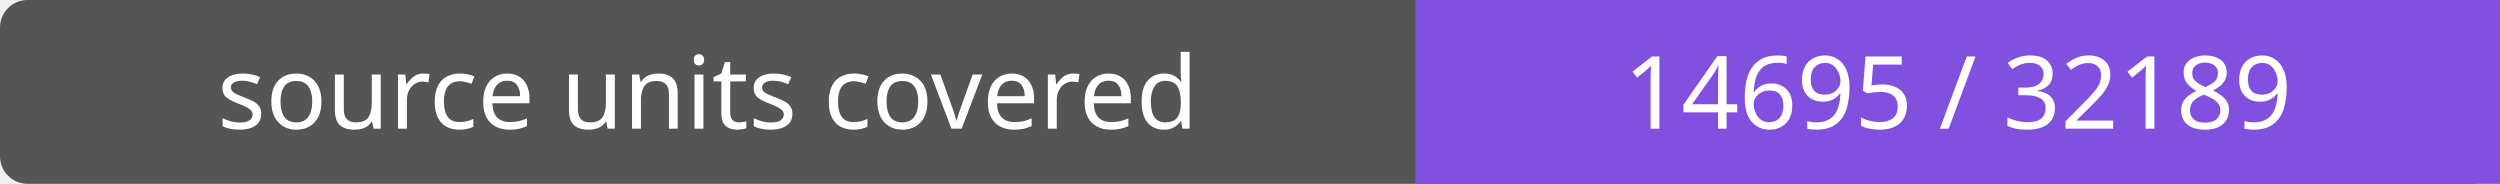
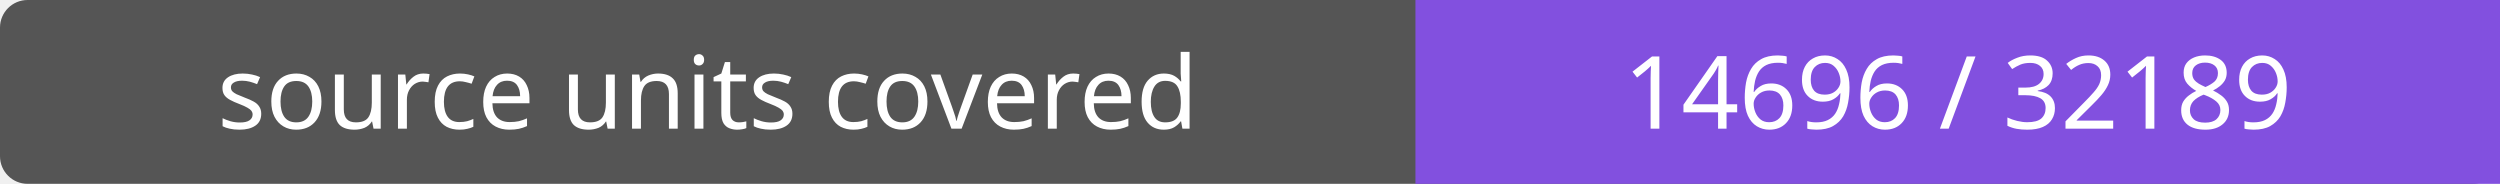
- <svg xmlns="http://www.w3.org/2000/svg" width="272" height="20" role="img" aria-label="source units covered: 14695 / 32189">
+ <svg xmlns="http://www.w3.org/2000/svg" width="272" height="20" role="img" aria-label="source units covered: 14696 / 32189">
  <rect width="272" height="20" rx="3" fill="#555" />
  <path fill="#8250df" d="M154 0h118v20H154z" />
  <g fill="#fff" text-anchor="middle" font-family="Verdana,sans-serif" font-size="11">
    <text x="77.0" y="14">source units covered</text>
-     <text x="213.0" y="14">14695 / 32189</text>
+     <text x="213.0" y="14">14696 / 32189</text>
  </g>
</svg>
